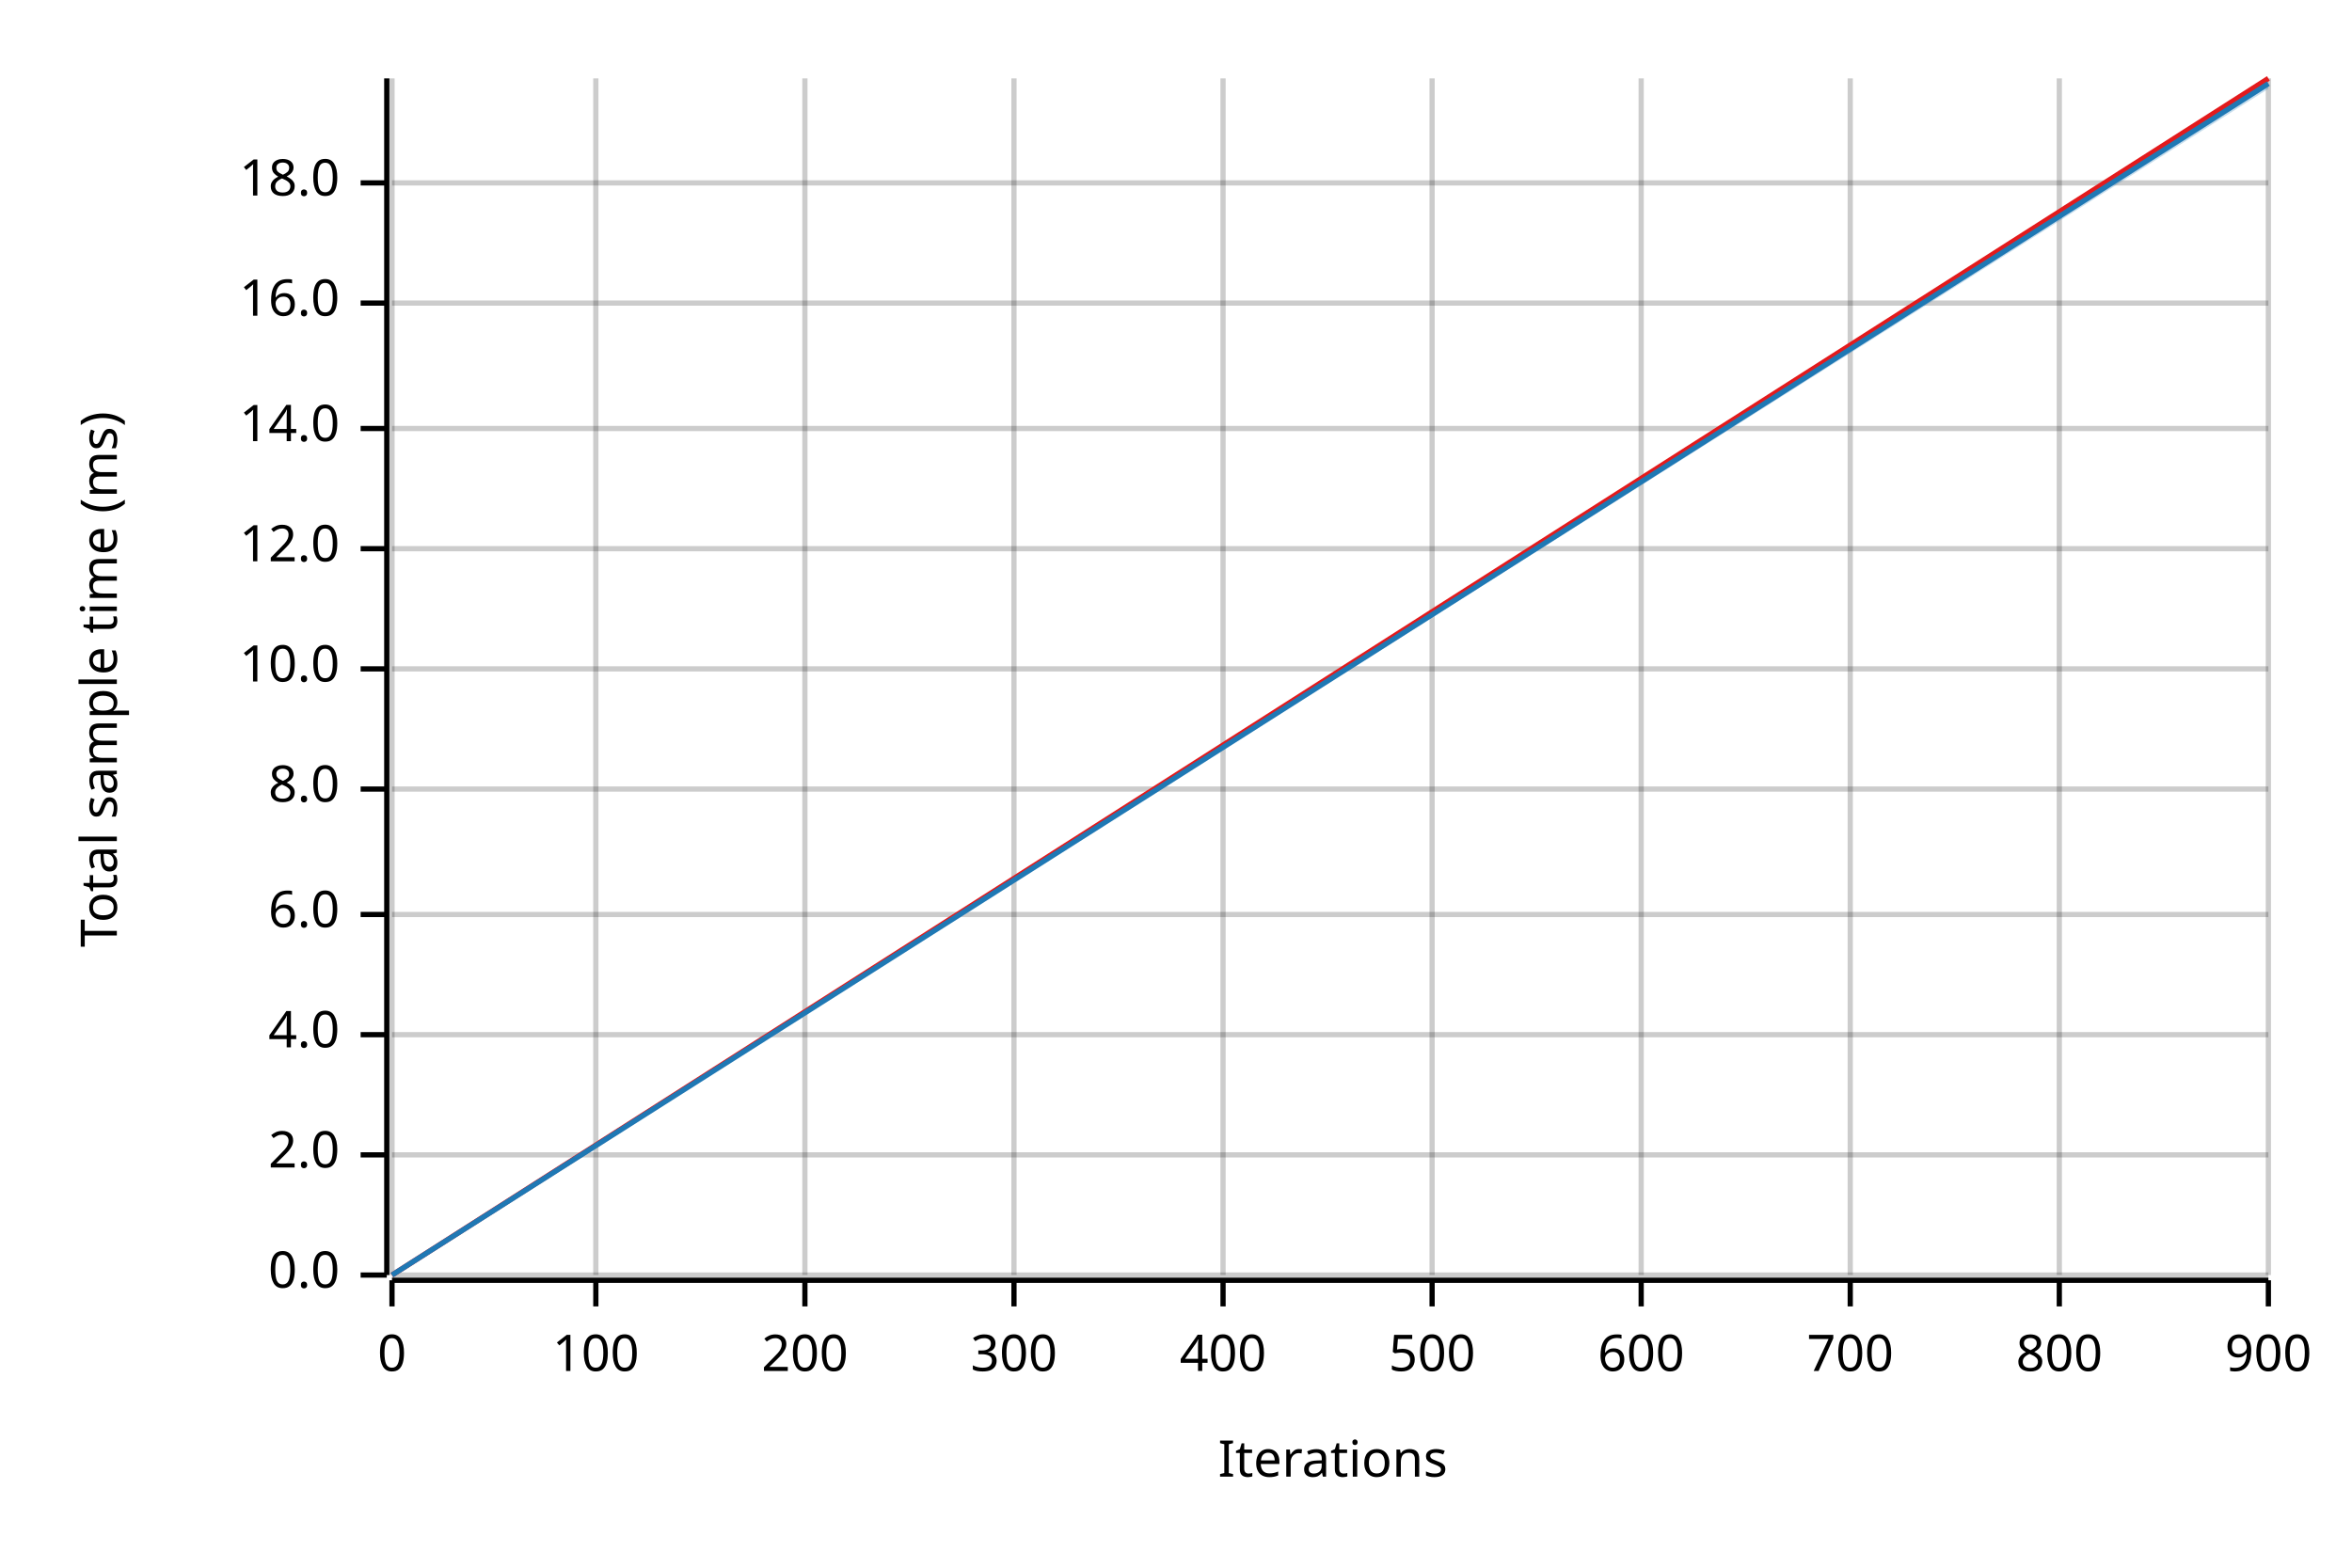
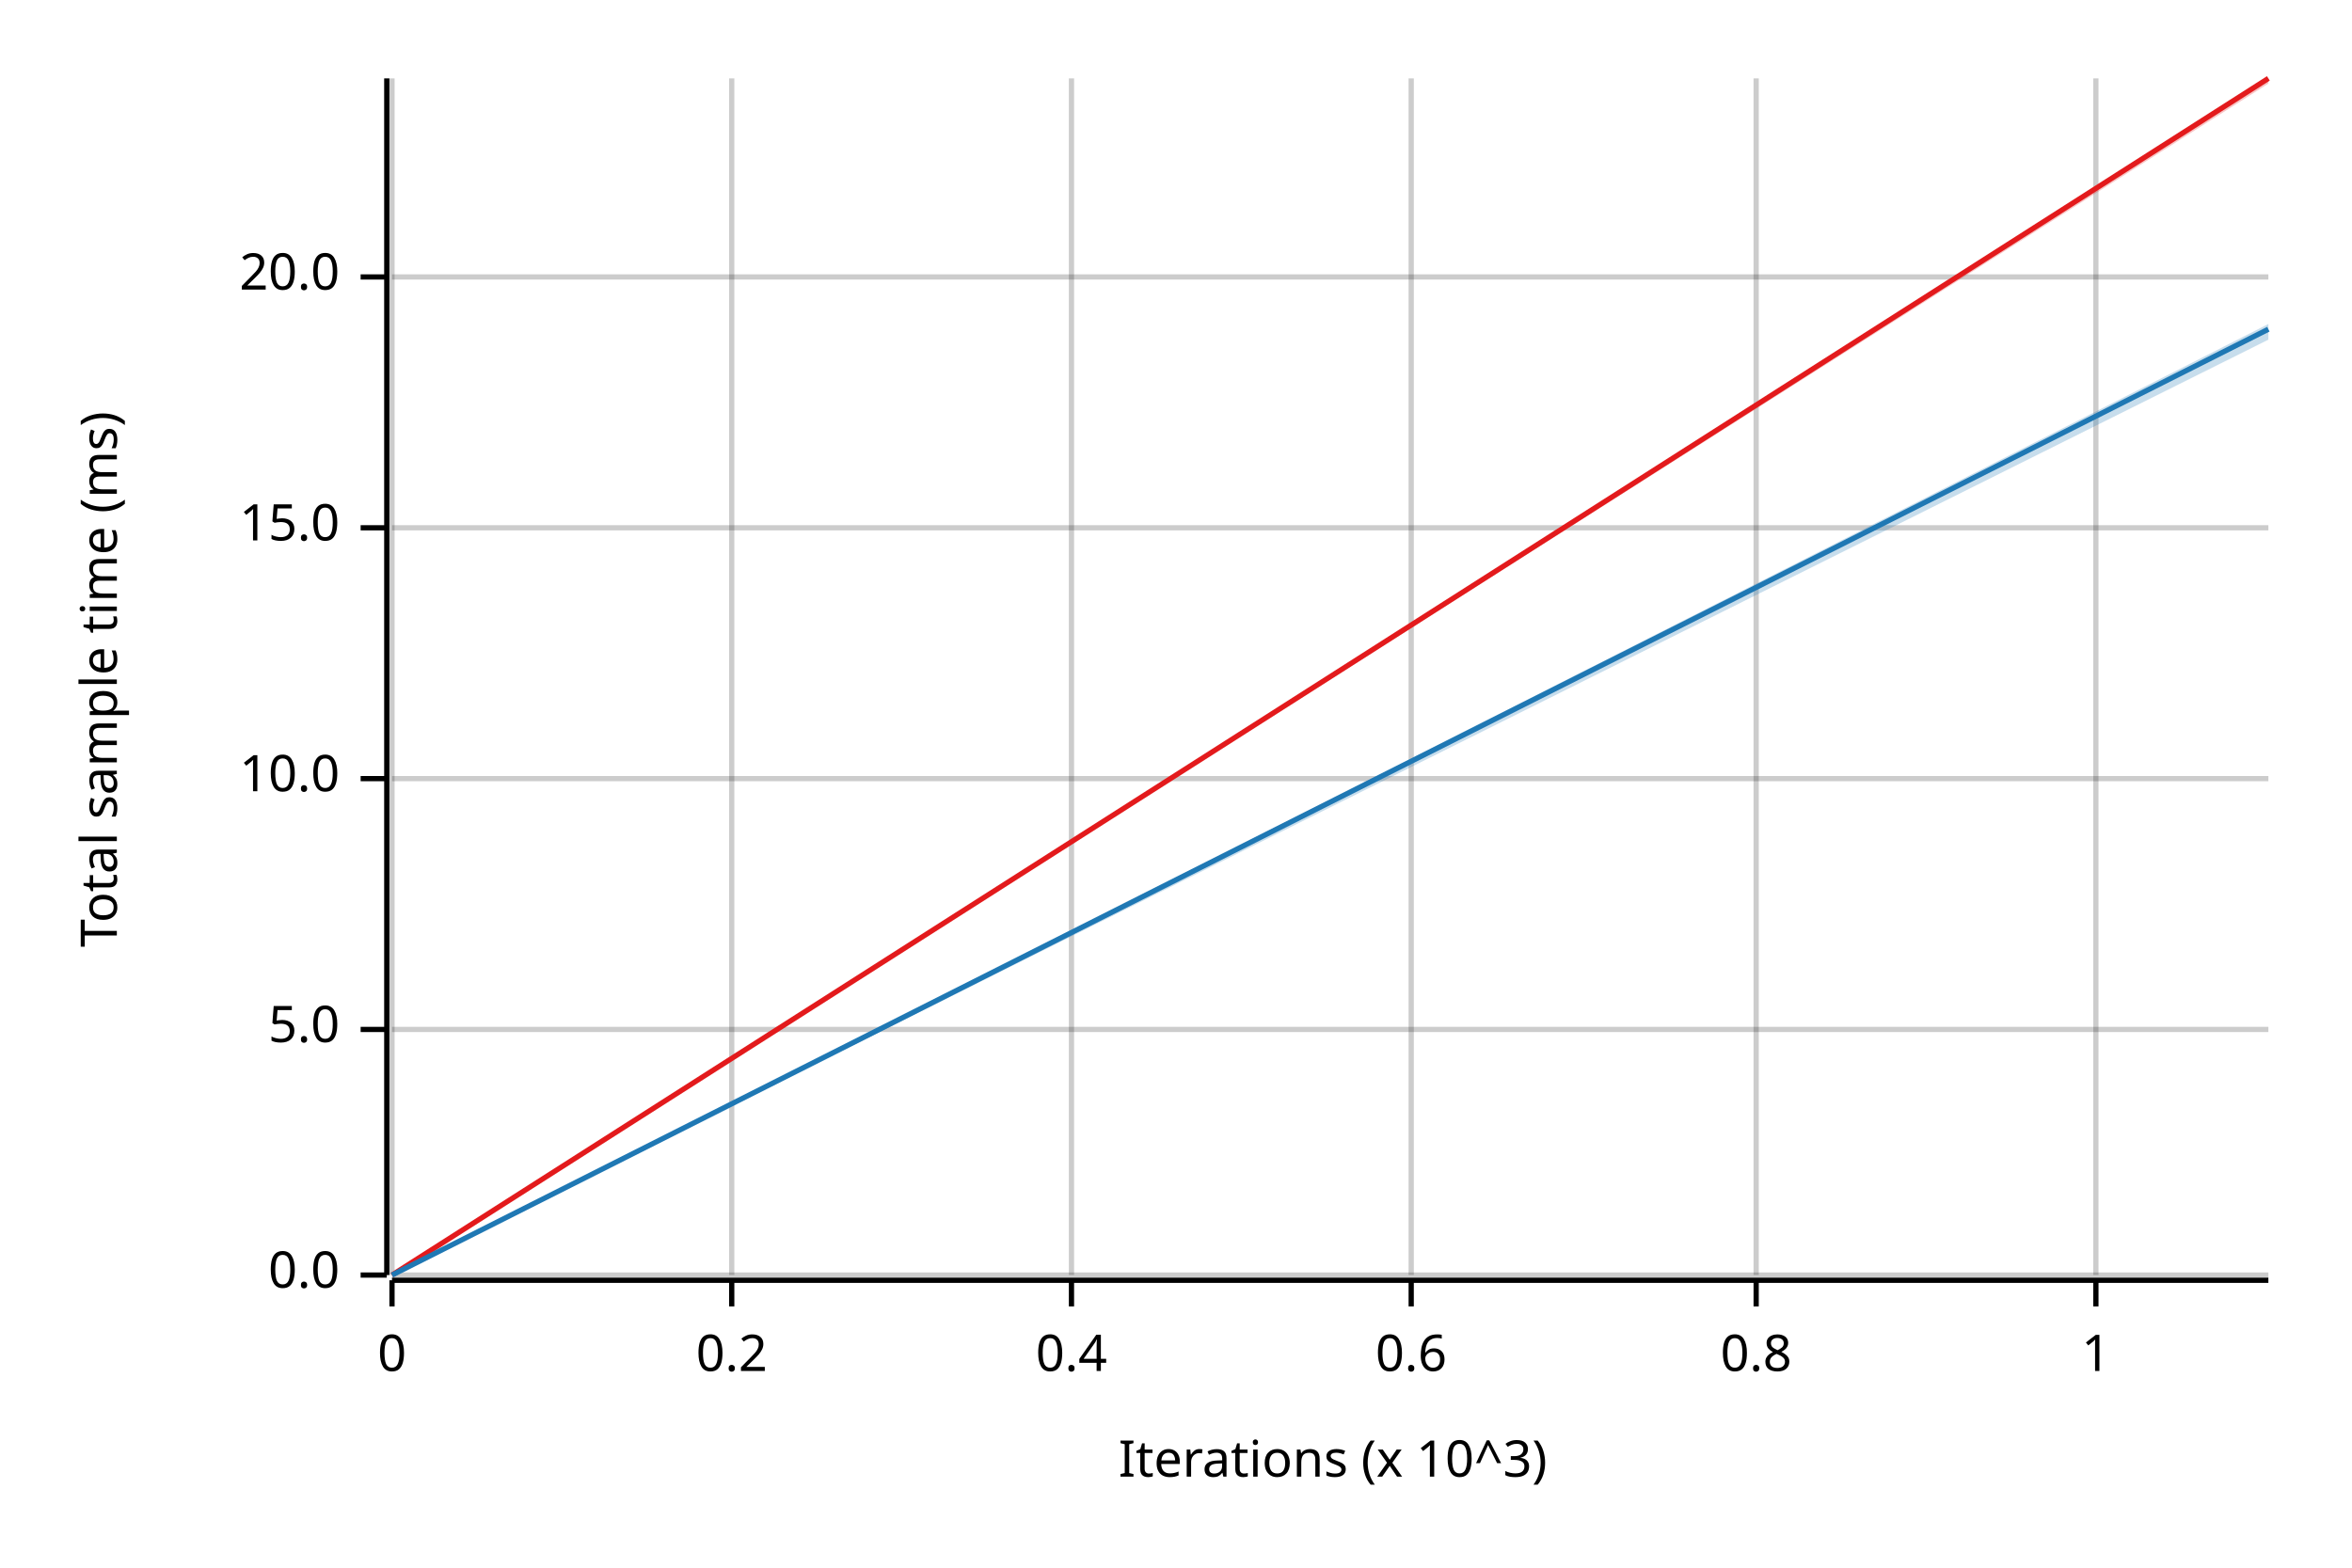
<svg xmlns="http://www.w3.org/2000/svg" width="450" height="300" viewBox="0 0 450 300">
  <text x="15" y="130" dy="0.76em" text-anchor="middle" font-family="sans-serif" font-size="9.677" opacity="1" fill="#000000" transform="rotate(270, 15, 130)">
Total sample time (ms)
</text>
  <text x="255" y="285" dy="-0.5ex" text-anchor="middle" font-family="sans-serif" font-size="9.677" opacity="1" fill="#000000">
- Iterations
+ Iterations (x 10^3)
</text>
  <line opacity="0.2" stroke="#000000" stroke-width="1" x1="75" y1="244" x2="75" y2="15" />
-   <line opacity="0.2" stroke="#000000" stroke-width="1" x1="114" y1="244" x2="114" y2="15" />
-   <line opacity="0.2" stroke="#000000" stroke-width="1" x1="154" y1="244" x2="154" y2="15" />
-   <line opacity="0.2" stroke="#000000" stroke-width="1" x1="194" y1="244" x2="194" y2="15" />
-   <line opacity="0.2" stroke="#000000" stroke-width="1" x1="234" y1="244" x2="234" y2="15" />
-   <line opacity="0.2" stroke="#000000" stroke-width="1" x1="274" y1="244" x2="274" y2="15" />
-   <line opacity="0.2" stroke="#000000" stroke-width="1" x1="314" y1="244" x2="314" y2="15" />
-   <line opacity="0.2" stroke="#000000" stroke-width="1" x1="354" y1="244" x2="354" y2="15" />
-   <line opacity="0.2" stroke="#000000" stroke-width="1" x1="394" y1="244" x2="394" y2="15" />
-   <line opacity="0.2" stroke="#000000" stroke-width="1" x1="434" y1="244" x2="434" y2="15" />
+   <line opacity="0.2" stroke="#000000" stroke-width="1" x1="140" y1="244" x2="140" y2="15" />
+   <line opacity="0.2" stroke="#000000" stroke-width="1" x1="205" y1="244" x2="205" y2="15" />
+   <line opacity="0.2" stroke="#000000" stroke-width="1" x1="270" y1="244" x2="270" y2="15" />
+   <line opacity="0.2" stroke="#000000" stroke-width="1" x1="336" y1="244" x2="336" y2="15" />
+   <line opacity="0.2" stroke="#000000" stroke-width="1" x1="401" y1="244" x2="401" y2="15" />
  <line opacity="0.2" stroke="#000000" stroke-width="1" x1="75" y1="244" x2="434" y2="244" />
-   <line opacity="0.2" stroke="#000000" stroke-width="1" x1="75" y1="221" x2="434" y2="221" />
-   <line opacity="0.2" stroke="#000000" stroke-width="1" x1="75" y1="198" x2="434" y2="198" />
-   <line opacity="0.2" stroke="#000000" stroke-width="1" x1="75" y1="175" x2="434" y2="175" />
-   <line opacity="0.2" stroke="#000000" stroke-width="1" x1="75" y1="151" x2="434" y2="151" />
-   <line opacity="0.2" stroke="#000000" stroke-width="1" x1="75" y1="128" x2="434" y2="128" />
-   <line opacity="0.2" stroke="#000000" stroke-width="1" x1="75" y1="105" x2="434" y2="105" />
-   <line opacity="0.2" stroke="#000000" stroke-width="1" x1="75" y1="82" x2="434" y2="82" />
-   <line opacity="0.2" stroke="#000000" stroke-width="1" x1="75" y1="58" x2="434" y2="58" />
-   <line opacity="0.2" stroke="#000000" stroke-width="1" x1="75" y1="35" x2="434" y2="35" />
+   <line opacity="0.2" stroke="#000000" stroke-width="1" x1="75" y1="197" x2="434" y2="197" />
+   <line opacity="0.2" stroke="#000000" stroke-width="1" x1="75" y1="149" x2="434" y2="149" />
+   <line opacity="0.2" stroke="#000000" stroke-width="1" x1="75" y1="101" x2="434" y2="101" />
+   <line opacity="0.2" stroke="#000000" stroke-width="1" x1="75" y1="53" x2="434" y2="53" />
  <polyline fill="none" opacity="1" stroke="#000000" stroke-width="1" points="74,15 74,244 " />
  <text x="65" y="244" dy="0.5ex" text-anchor="end" font-family="sans-serif" font-size="9.677" opacity="1" fill="#000000">
0.0
</text>
  <polyline fill="none" opacity="1" stroke="#000000" stroke-width="1" points="69,244 74,244 " />
-   <text x="65" y="221" dy="0.5ex" text-anchor="end" font-family="sans-serif" font-size="9.677" opacity="1" fill="#000000">
- 2.0
+   <text x="65" y="197" dy="0.5ex" text-anchor="end" font-family="sans-serif" font-size="9.677" opacity="1" fill="#000000">
+ 5.0
</text>
-   <polyline fill="none" opacity="1" stroke="#000000" stroke-width="1" points="69,221 74,221 " />
-   <text x="65" y="198" dy="0.5ex" text-anchor="end" font-family="sans-serif" font-size="9.677" opacity="1" fill="#000000">
- 4.0
- </text>
-   <polyline fill="none" opacity="1" stroke="#000000" stroke-width="1" points="69,198 74,198 " />
-   <text x="65" y="175" dy="0.5ex" text-anchor="end" font-family="sans-serif" font-size="9.677" opacity="1" fill="#000000">
- 6.0
- </text>
-   <polyline fill="none" opacity="1" stroke="#000000" stroke-width="1" points="69,175 74,175 " />
-   <text x="65" y="151" dy="0.5ex" text-anchor="end" font-family="sans-serif" font-size="9.677" opacity="1" fill="#000000">
- 8.0
- </text>
-   <polyline fill="none" opacity="1" stroke="#000000" stroke-width="1" points="69,151 74,151 " />
-   <text x="65" y="128" dy="0.5ex" text-anchor="end" font-family="sans-serif" font-size="9.677" opacity="1" fill="#000000">
+   <polyline fill="none" opacity="1" stroke="#000000" stroke-width="1" points="69,197 74,197 " />
+   <text x="65" y="149" dy="0.5ex" text-anchor="end" font-family="sans-serif" font-size="9.677" opacity="1" fill="#000000">
10.0
</text>
-   <polyline fill="none" opacity="1" stroke="#000000" stroke-width="1" points="69,128 74,128 " />
-   <text x="65" y="105" dy="0.5ex" text-anchor="end" font-family="sans-serif" font-size="9.677" opacity="1" fill="#000000">
- 12.0
+   <polyline fill="none" opacity="1" stroke="#000000" stroke-width="1" points="69,149 74,149 " />
+   <text x="65" y="101" dy="0.5ex" text-anchor="end" font-family="sans-serif" font-size="9.677" opacity="1" fill="#000000">
+ 15.0
</text>
-   <polyline fill="none" opacity="1" stroke="#000000" stroke-width="1" points="69,105 74,105 " />
-   <text x="65" y="82" dy="0.5ex" text-anchor="end" font-family="sans-serif" font-size="9.677" opacity="1" fill="#000000">
- 14.0
+   <polyline fill="none" opacity="1" stroke="#000000" stroke-width="1" points="69,101 74,101 " />
+   <text x="65" y="53" dy="0.5ex" text-anchor="end" font-family="sans-serif" font-size="9.677" opacity="1" fill="#000000">
+ 20.0
</text>
-   <polyline fill="none" opacity="1" stroke="#000000" stroke-width="1" points="69,82 74,82 " />
-   <text x="65" y="58" dy="0.5ex" text-anchor="end" font-family="sans-serif" font-size="9.677" opacity="1" fill="#000000">
- 16.0
- </text>
-   <polyline fill="none" opacity="1" stroke="#000000" stroke-width="1" points="69,58 74,58 " />
-   <text x="65" y="35" dy="0.5ex" text-anchor="end" font-family="sans-serif" font-size="9.677" opacity="1" fill="#000000">
- 18.0
- </text>
-   <polyline fill="none" opacity="1" stroke="#000000" stroke-width="1" points="69,35 74,35 " />
+   <polyline fill="none" opacity="1" stroke="#000000" stroke-width="1" points="69,53 74,53 " />
  <polyline fill="none" opacity="1" stroke="#000000" stroke-width="1" points="75,245 434,245 " />
  <text x="75" y="255" dy="0.76em" text-anchor="middle" font-family="sans-serif" font-size="9.677" opacity="1" fill="#000000">
0
</text>
  <polyline fill="none" opacity="1" stroke="#000000" stroke-width="1" points="75,245 75,250 " />
-   <text x="114" y="255" dy="0.76em" text-anchor="middle" font-family="sans-serif" font-size="9.677" opacity="1" fill="#000000">
- 100
+   <text x="140" y="255" dy="0.76em" text-anchor="middle" font-family="sans-serif" font-size="9.677" opacity="1" fill="#000000">
+ 0.2
</text>
-   <polyline fill="none" opacity="1" stroke="#000000" stroke-width="1" points="114,245 114,250 " />
-   <text x="154" y="255" dy="0.76em" text-anchor="middle" font-family="sans-serif" font-size="9.677" opacity="1" fill="#000000">
- 200
+   <polyline fill="none" opacity="1" stroke="#000000" stroke-width="1" points="140,245 140,250 " />
+   <text x="205" y="255" dy="0.76em" text-anchor="middle" font-family="sans-serif" font-size="9.677" opacity="1" fill="#000000">
+ 0.4
</text>
-   <polyline fill="none" opacity="1" stroke="#000000" stroke-width="1" points="154,245 154,250 " />
-   <text x="194" y="255" dy="0.76em" text-anchor="middle" font-family="sans-serif" font-size="9.677" opacity="1" fill="#000000">
- 300
+   <polyline fill="none" opacity="1" stroke="#000000" stroke-width="1" points="205,245 205,250 " />
+   <text x="270" y="255" dy="0.76em" text-anchor="middle" font-family="sans-serif" font-size="9.677" opacity="1" fill="#000000">
+ 0.6
</text>
-   <polyline fill="none" opacity="1" stroke="#000000" stroke-width="1" points="194,245 194,250 " />
-   <text x="234" y="255" dy="0.76em" text-anchor="middle" font-family="sans-serif" font-size="9.677" opacity="1" fill="#000000">
- 400
+   <polyline fill="none" opacity="1" stroke="#000000" stroke-width="1" points="270,245 270,250 " />
+   <text x="336" y="255" dy="0.76em" text-anchor="middle" font-family="sans-serif" font-size="9.677" opacity="1" fill="#000000">
+ 0.8
</text>
-   <polyline fill="none" opacity="1" stroke="#000000" stroke-width="1" points="234,245 234,250 " />
-   <text x="274" y="255" dy="0.76em" text-anchor="middle" font-family="sans-serif" font-size="9.677" opacity="1" fill="#000000">
- 500
+   <polyline fill="none" opacity="1" stroke="#000000" stroke-width="1" points="336,245 336,250 " />
+   <text x="401" y="255" dy="0.76em" text-anchor="middle" font-family="sans-serif" font-size="9.677" opacity="1" fill="#000000">
+ 1
</text>
-   <polyline fill="none" opacity="1" stroke="#000000" stroke-width="1" points="274,245 274,250 " />
-   <text x="314" y="255" dy="0.76em" text-anchor="middle" font-family="sans-serif" font-size="9.677" opacity="1" fill="#000000">
- 600
- </text>
-   <polyline fill="none" opacity="1" stroke="#000000" stroke-width="1" points="314,245 314,250 " />
-   <text x="354" y="255" dy="0.76em" text-anchor="middle" font-family="sans-serif" font-size="9.677" opacity="1" fill="#000000">
- 700
- </text>
-   <polyline fill="none" opacity="1" stroke="#000000" stroke-width="1" points="354,245 354,250 " />
-   <text x="394" y="255" dy="0.76em" text-anchor="middle" font-family="sans-serif" font-size="9.677" opacity="1" fill="#000000">
- 800
- </text>
-   <polyline fill="none" opacity="1" stroke="#000000" stroke-width="1" points="394,245 394,250 " />
-   <text x="434" y="255" dy="0.76em" text-anchor="middle" font-family="sans-serif" font-size="9.677" opacity="1" fill="#000000">
- 900
- </text>
-   <polyline fill="none" opacity="1" stroke="#000000" stroke-width="1" points="434,245 434,250 " />
+   <polyline fill="none" opacity="1" stroke="#000000" stroke-width="1" points="401,245 401,250 " />
  <polyline fill="none" opacity="1" stroke="#E31A1C" stroke-width="1" points="75,244 434,15 " />
  <polygon opacity="0.25" fill="#E31A1C" points="75,244 434,16 434,15 " />
-   <polyline fill="none" opacity="1" stroke="#1F78B4" stroke-width="1" points="75,244 434,16 " />
-   <polygon opacity="0.25" fill="#1F78B4" points="75,244 434,17 434,16 " />
+   <polyline fill="none" opacity="1" stroke="#1F78B4" stroke-width="1" points="75,244 434,63 " />
+   <polygon opacity="0.25" fill="#1F78B4" points="75,244 434,65 434,62 " />
</svg>
